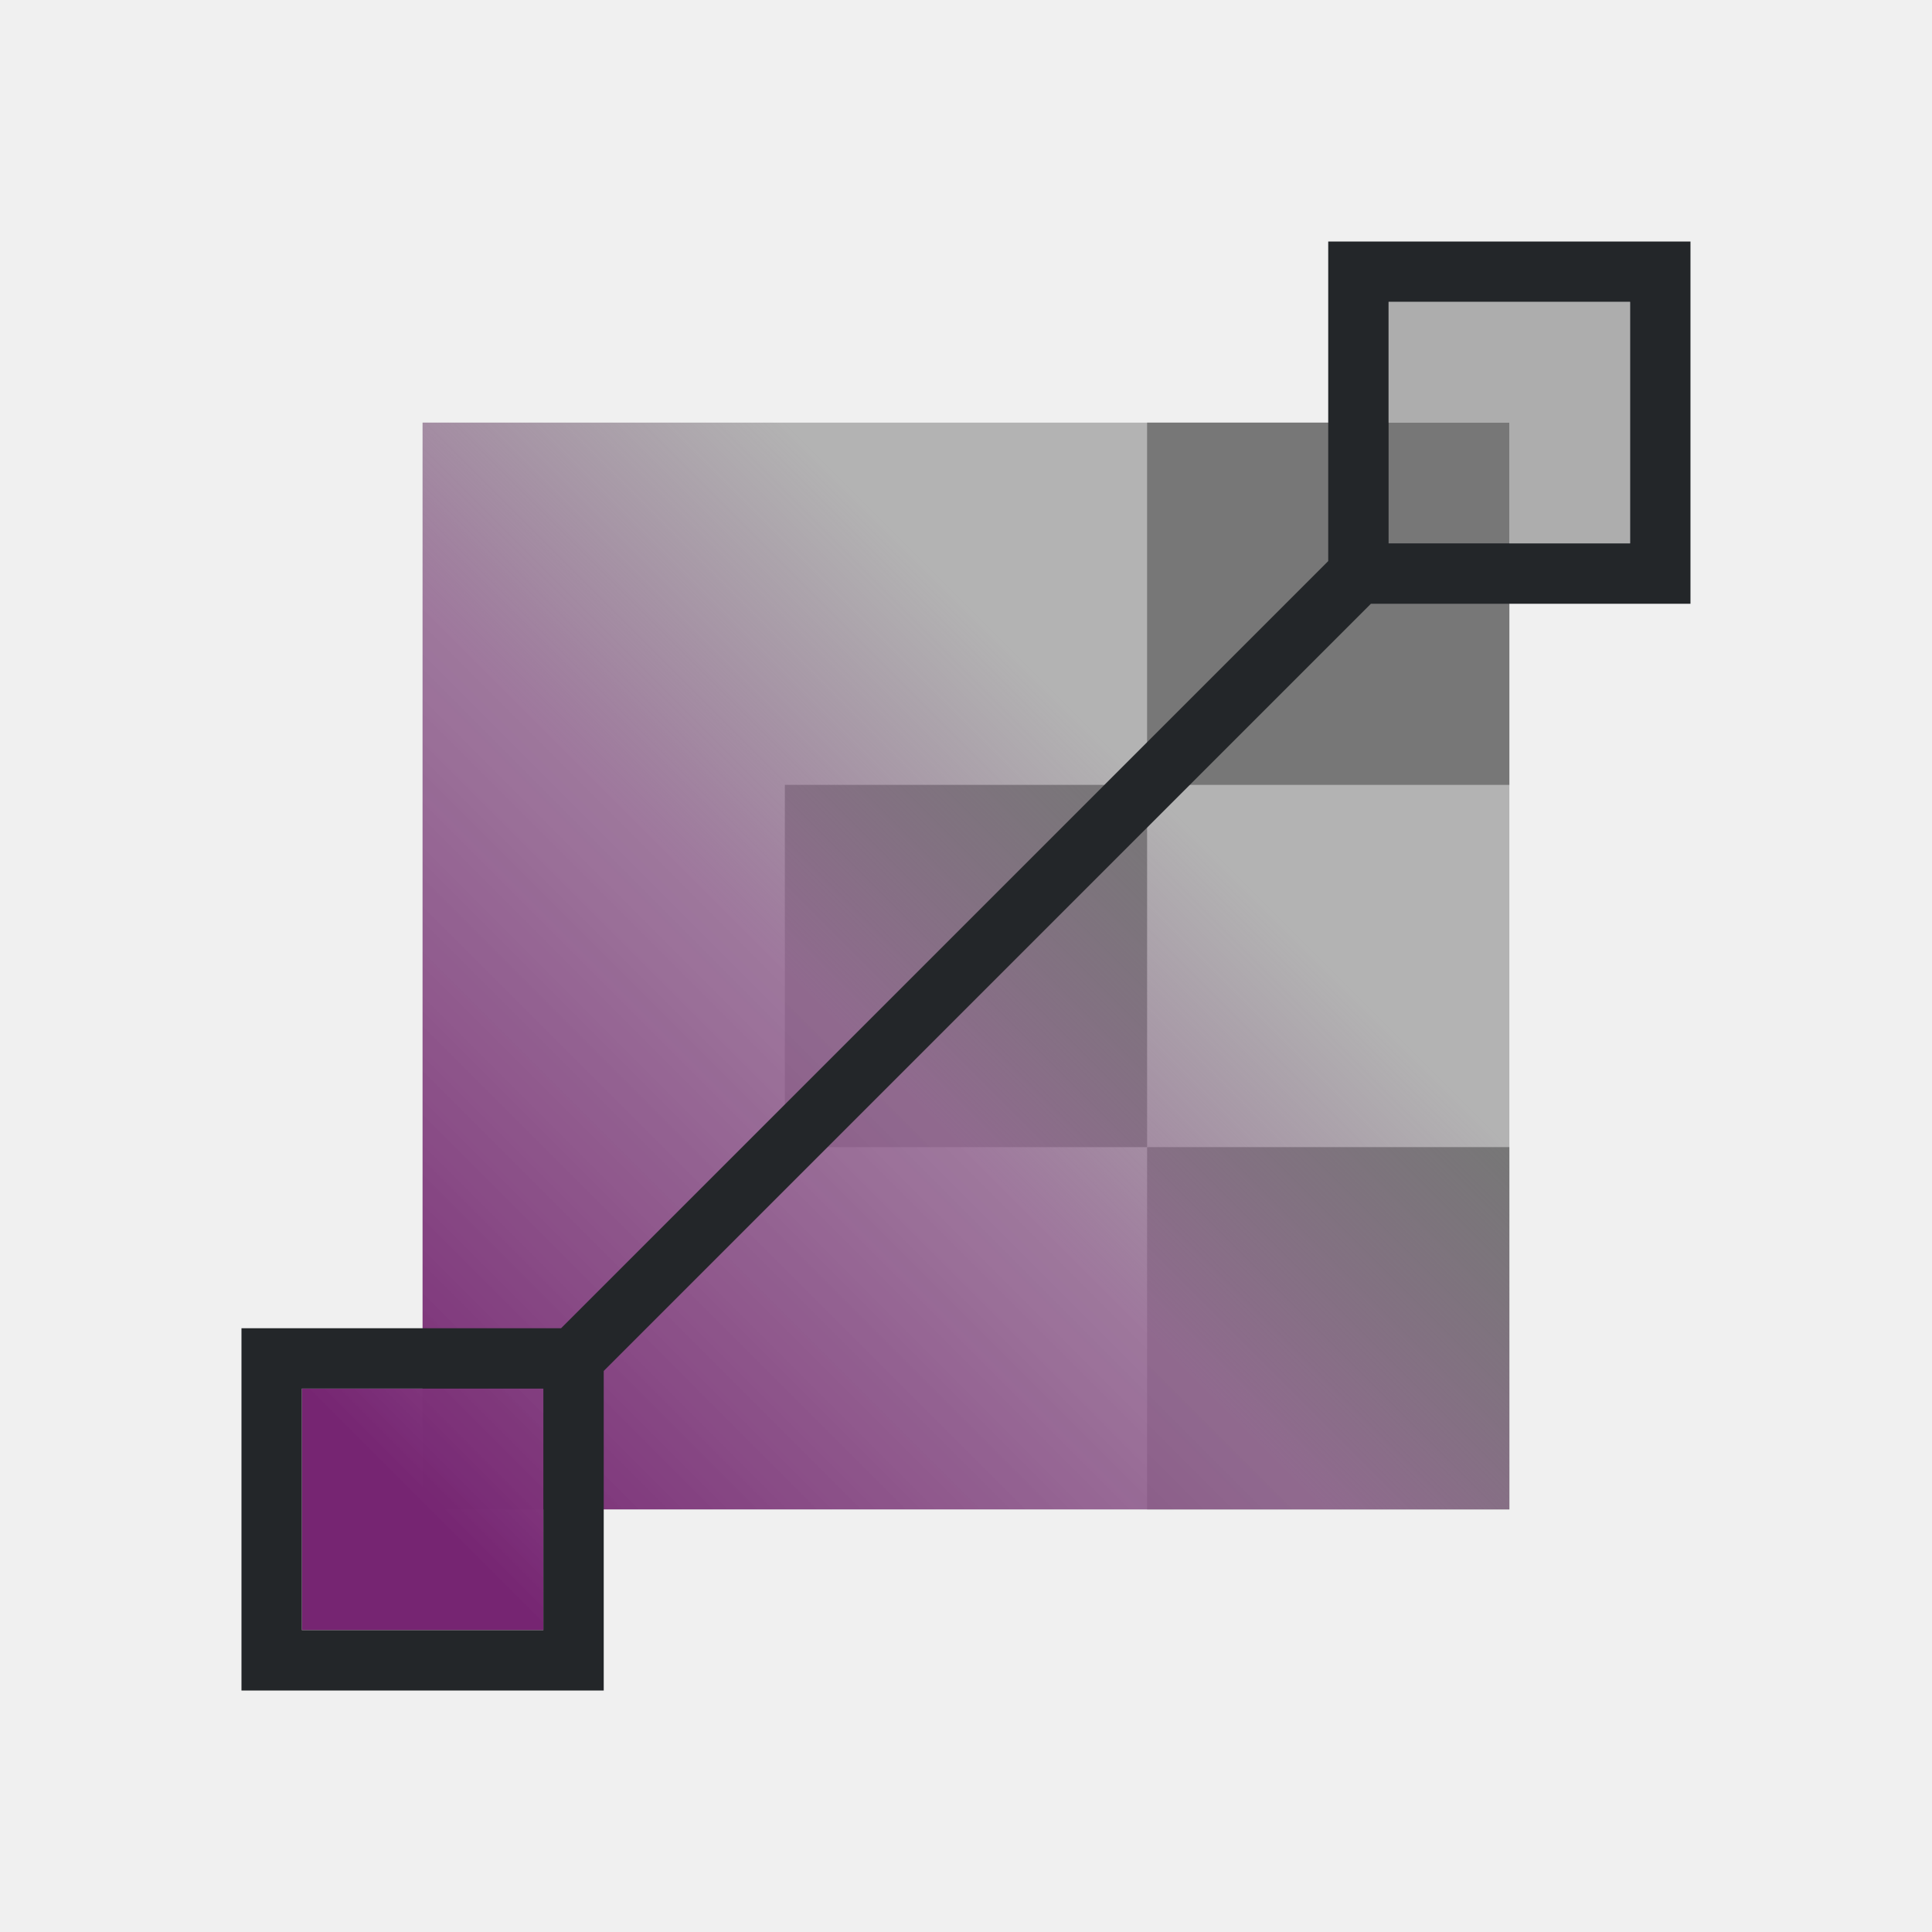
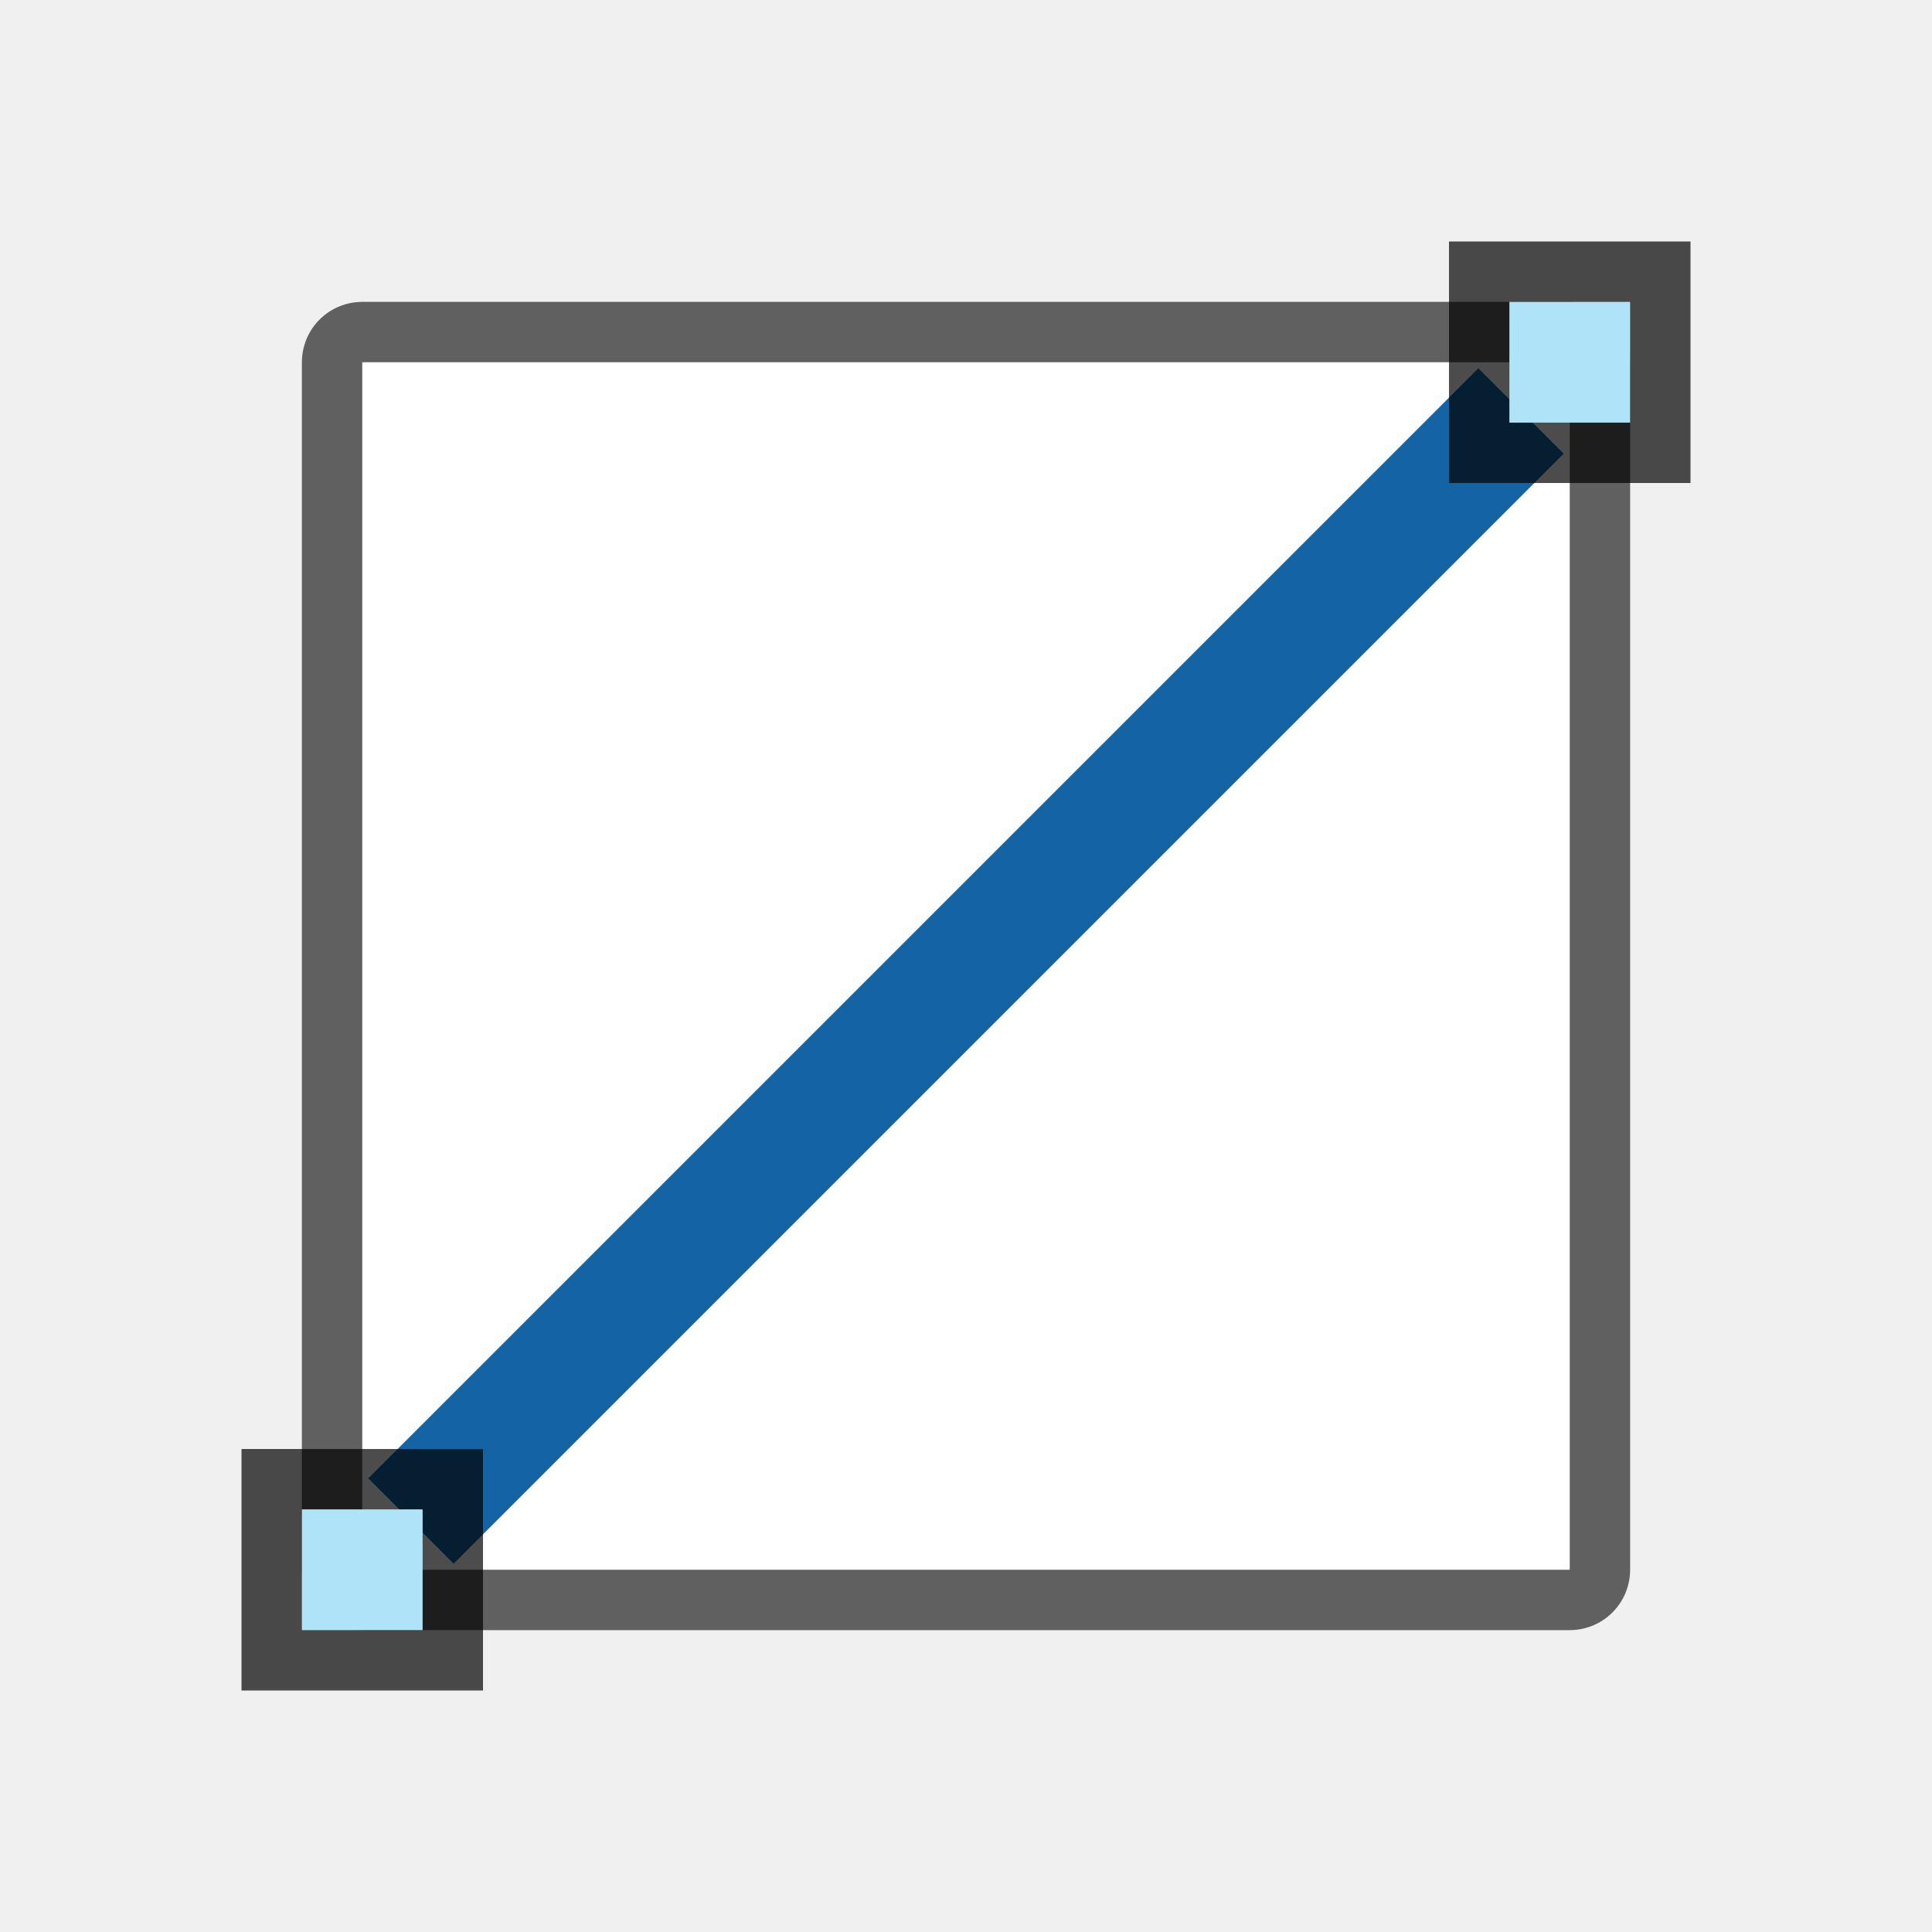
<svg xmlns="http://www.w3.org/2000/svg" height="32" viewBox="0 0 32 32" width="32" version="1.1" id="svg29">
  <defs id="defs33" />
  <linearGradient id="a" gradientUnits="userSpaceOnUse" x1="391.571" x2="409.571" y1="540.798" y2="522.798">
    <stop offset="0" stop-color="#762572" id="stop2" />
    <stop offset=".417" stop-color="#48acf5" stop-opacity=".761" id="stop4" style="stop-color:#986696;stop-opacity:0.761" />
    <stop offset=".667" stop-color="#73c0f7" stop-opacity="0" id="stop6" style="stop-color:#8f6b8d;stop-opacity:0" />
    <stop offset="1" stop-color="#cae7fc" stop-opacity="0" id="stop8" style="stop-color:#e9bfe6;stop-opacity:0" />
  </linearGradient>
-   <g transform="translate(-384.5714 -515.798)" id="g27">
-     <path d="m391.571 522.798h18v18h-18z" fill="#b3b3b3" id="path11" />
-     <g fill="#777" id="g19">
-       <path d="m403.571 534.798h6v6h-6z" id="path13" />
-       <path d="m397.571 528.798h6v6h-6z" id="path15" />
-       <path d="m403.571 522.798h6v6h-6z" id="path17" />
-     </g>
-     <path d="m407.571 520.798v2h-16v16h-2v4h4v-2h16v-16h2v-4z" fill="url(#a)" id="path21" />
-     <path d="m407.571 520.798v2h2v2h2v-2-2h-2z" fill="#999" fill-opacity=".761" id="path23" />
-     <path d="m406.571 519.798v5.293l-12.707 12.707h-5.293v6h6v-5.293l12.707-12.707h5.293v-6zm1 1h4v4h-3.293-.707v-.707zm-18 18h3.293.707v.707 3.293h-4z" fill="#232629" fill-rule="evenodd" id="path25" />
-   </g>
+   <rect y="6" x="6" height="20" width="20" id="rect858" style="opacity:0.6;fill:#000000;fill-opacity:1;fill-rule:nonzero;stroke:#000000;stroke-width:2;stroke-linecap:round;stroke-linejoin:round;stroke-miterlimit:4;stroke-dasharray:none;stroke-opacity:1" />
+   <rect style="opacity:1;fill:#ffffff;fill-opacity:1;fill-rule:nonzero;stroke:none;stroke-width:4;stroke-linecap:round;stroke-linejoin:round;stroke-miterlimit:4;stroke-dasharray:none;stroke-opacity:1" id="rect4556" width="20" height="20" x="6" y="6" />
+   <rect style="opacity:1;fill:#1463a5;fill-opacity:1;fill-rule:nonzero;stroke:none;stroke-width:5.099;stroke-linecap:round;stroke-linejoin:round;stroke-miterlimit:4;stroke-dasharray:none;stroke-opacity:1" id="rect4554" width="26" height="2" x="-13" y="21.627" transform="rotate(-45)" />
+   <rect transform="matrix(0,1,1,0,0,0)" style="opacity:0.7;vector-effect:none;fill:#000000;fill-opacity:1;stroke:none;stroke-width:1;stroke-linecap:round;stroke-linejoin:round;stroke-miterlimit:4;stroke-dasharray:none;stroke-dashoffset:0;stroke-opacity:1" id="rect4536" width="4" height="4" x="4" y="24" />
+   <rect transform="matrix(0,1,1,0,0,0)" style="opacity:1;vector-effect:none;fill:#aee3f8;fill-opacity:1;stroke:none;stroke-width:1;stroke-linecap:round;stroke-linejoin:round;stroke-miterlimit:4;stroke-dasharray:none;stroke-dashoffset:0;stroke-opacity:1" id="rect4538" width="2" height="2" x="5" y="25" />
+   <rect transform="matrix(0,1,1,0,0,0)" style="opacity:0.7;vector-effect:none;fill:#000000;fill-opacity:1;stroke:none;stroke-width:1;stroke-linecap:round;stroke-linejoin:round;stroke-miterlimit:4;stroke-dasharray:none;stroke-dashoffset:0;stroke-opacity:1" id="rect4540" width="4" height="4" x="24" y="4" />
+   <rect transform="matrix(0,1,1,0,0,0)" style="opacity:1;vector-effect:none;fill:#aee3f8;fill-opacity:1;stroke:none;stroke-width:1;stroke-linecap:round;stroke-linejoin:round;stroke-miterlimit:4;stroke-dasharray:none;stroke-dashoffset:0;stroke-opacity:1" id="rect4542" width="2" height="2" x="25" y="5" />
</svg>
